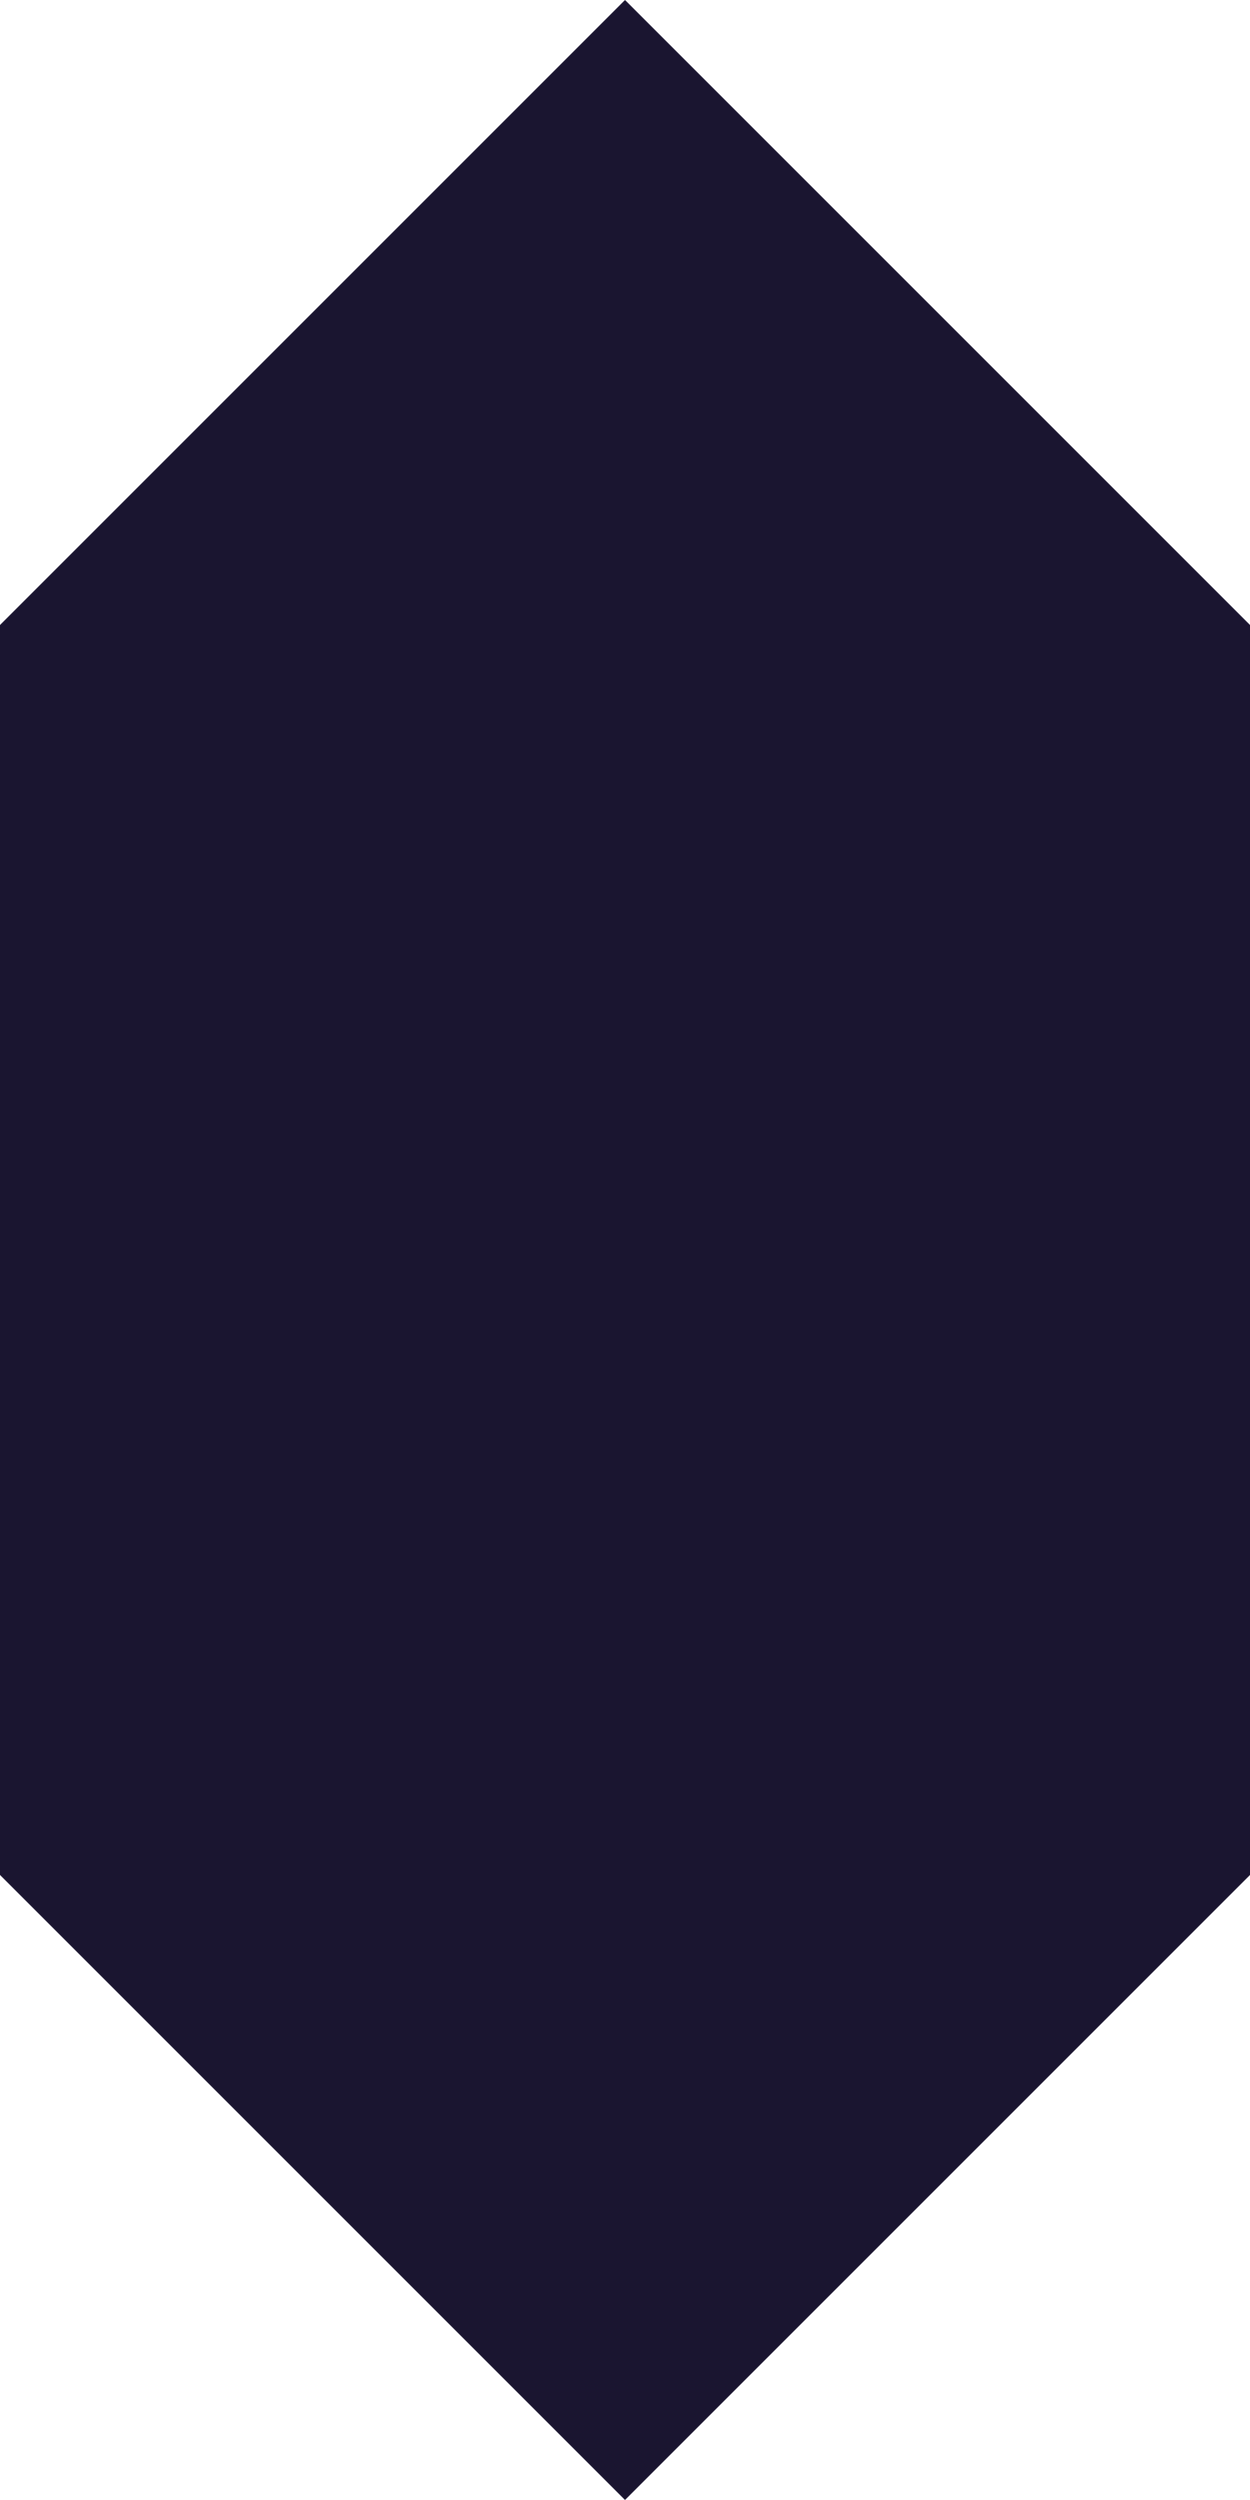
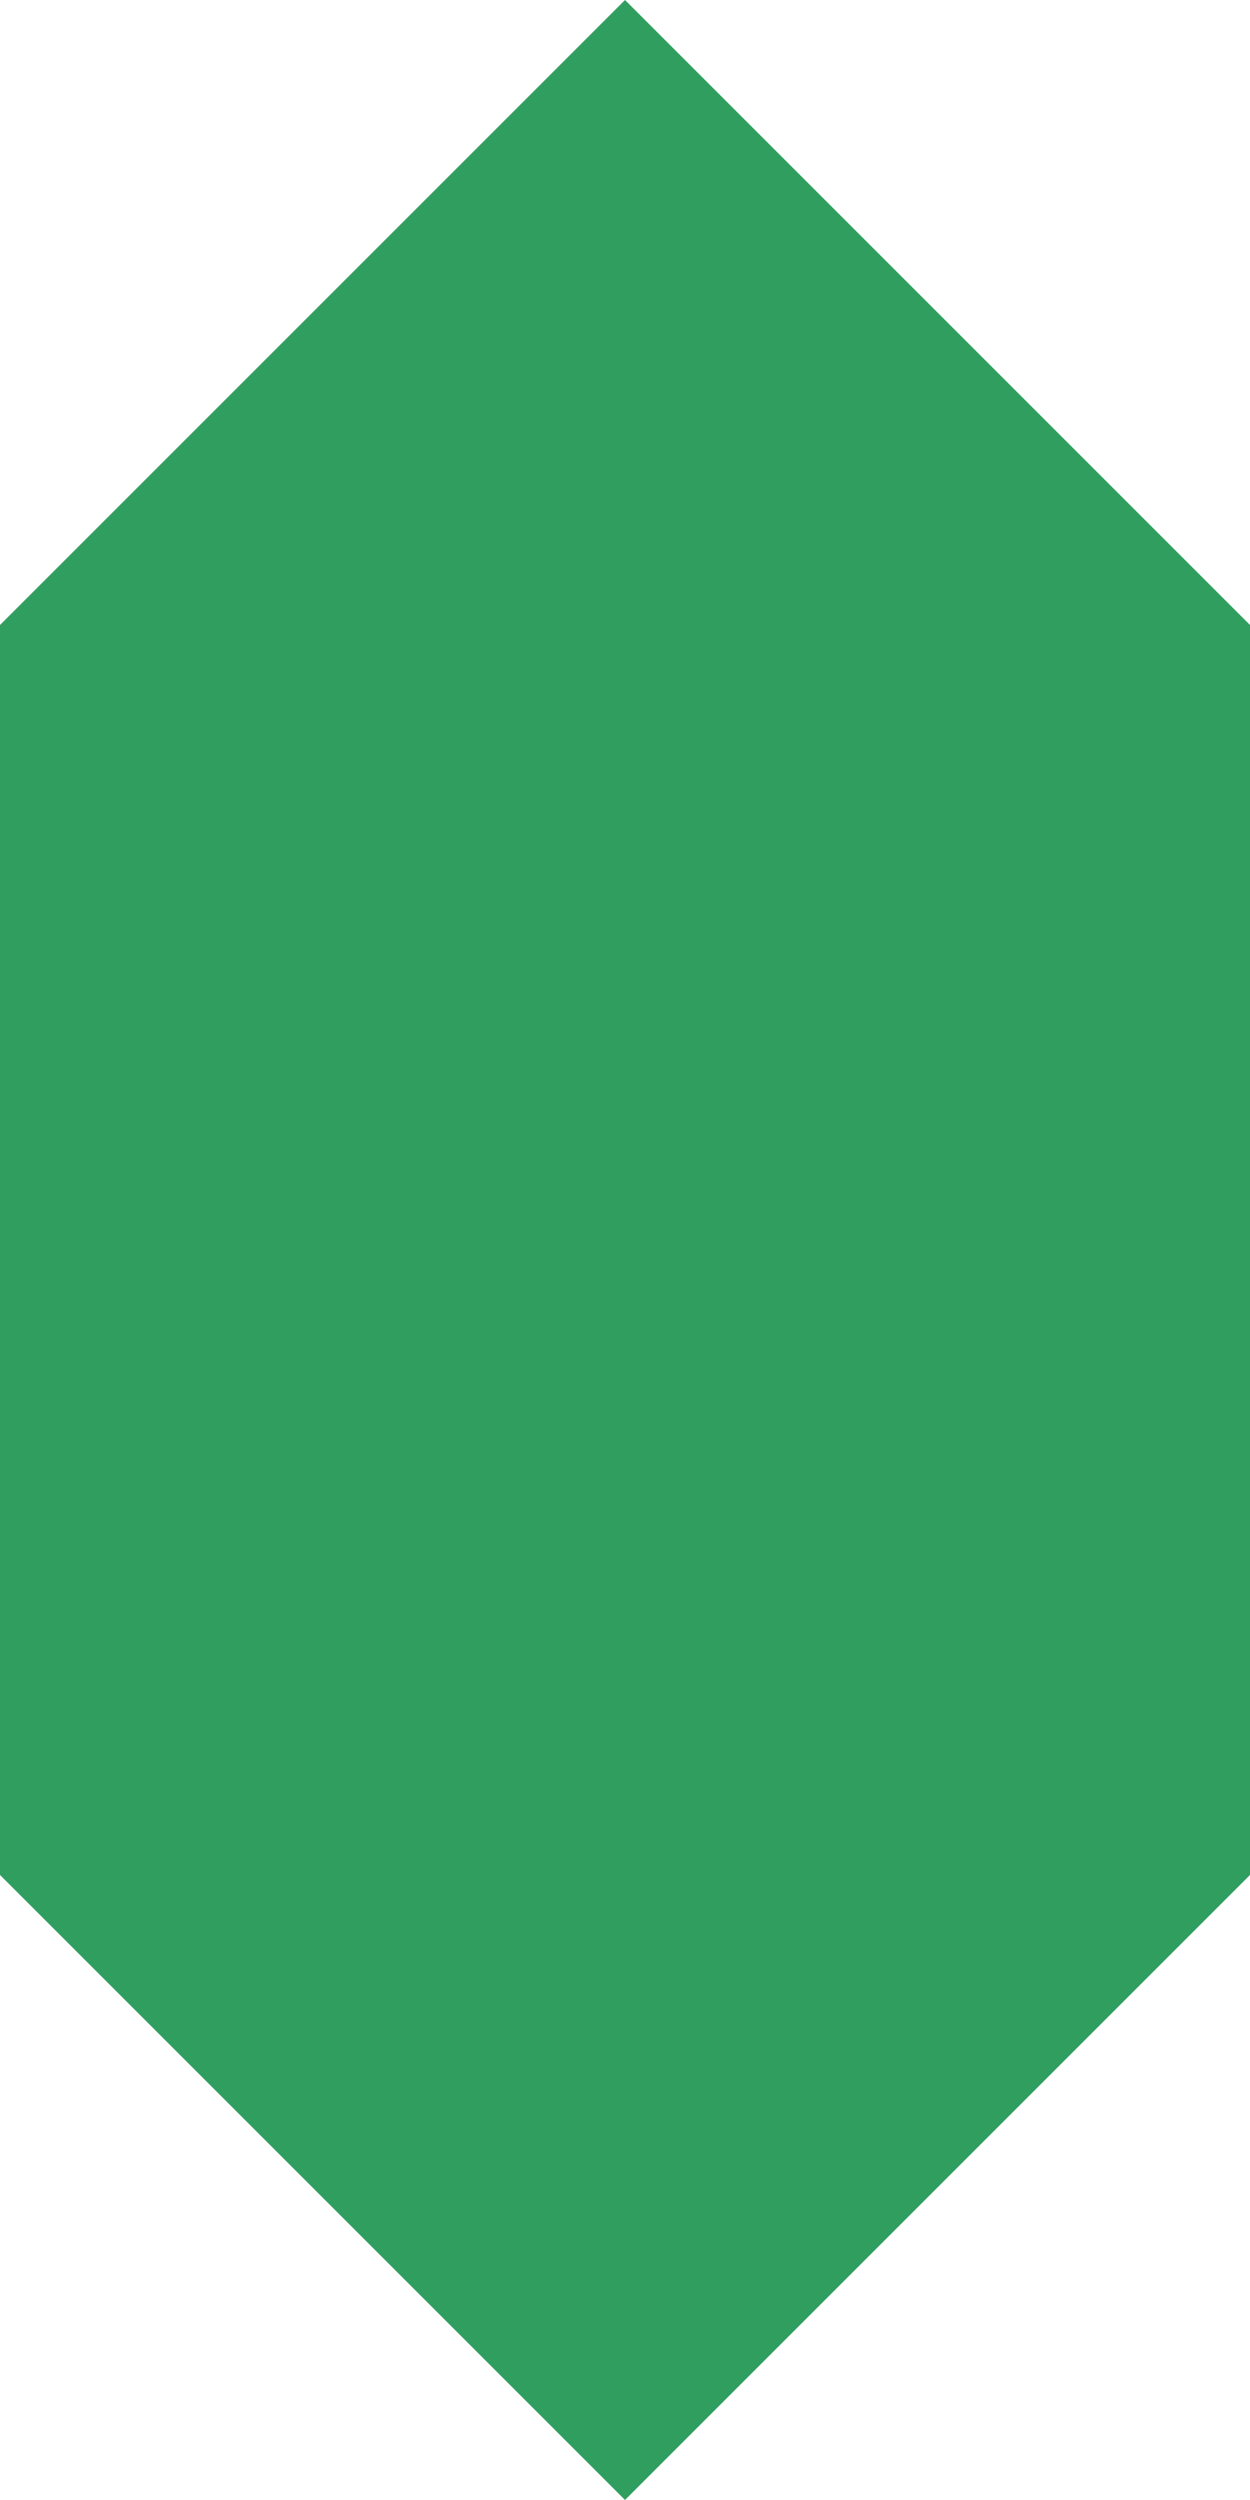
<svg xmlns="http://www.w3.org/2000/svg" viewBox="0 0 20 40" width="24" height="48">
-   <polygon points="10,0 20,10 20,30 10,40 0,30 0,10" fill="#1a1530" />
+   <polygon points="10,0 20,10 20,30 10,40 0,30 0,10" fill="#2f9e5f" />
</svg>
